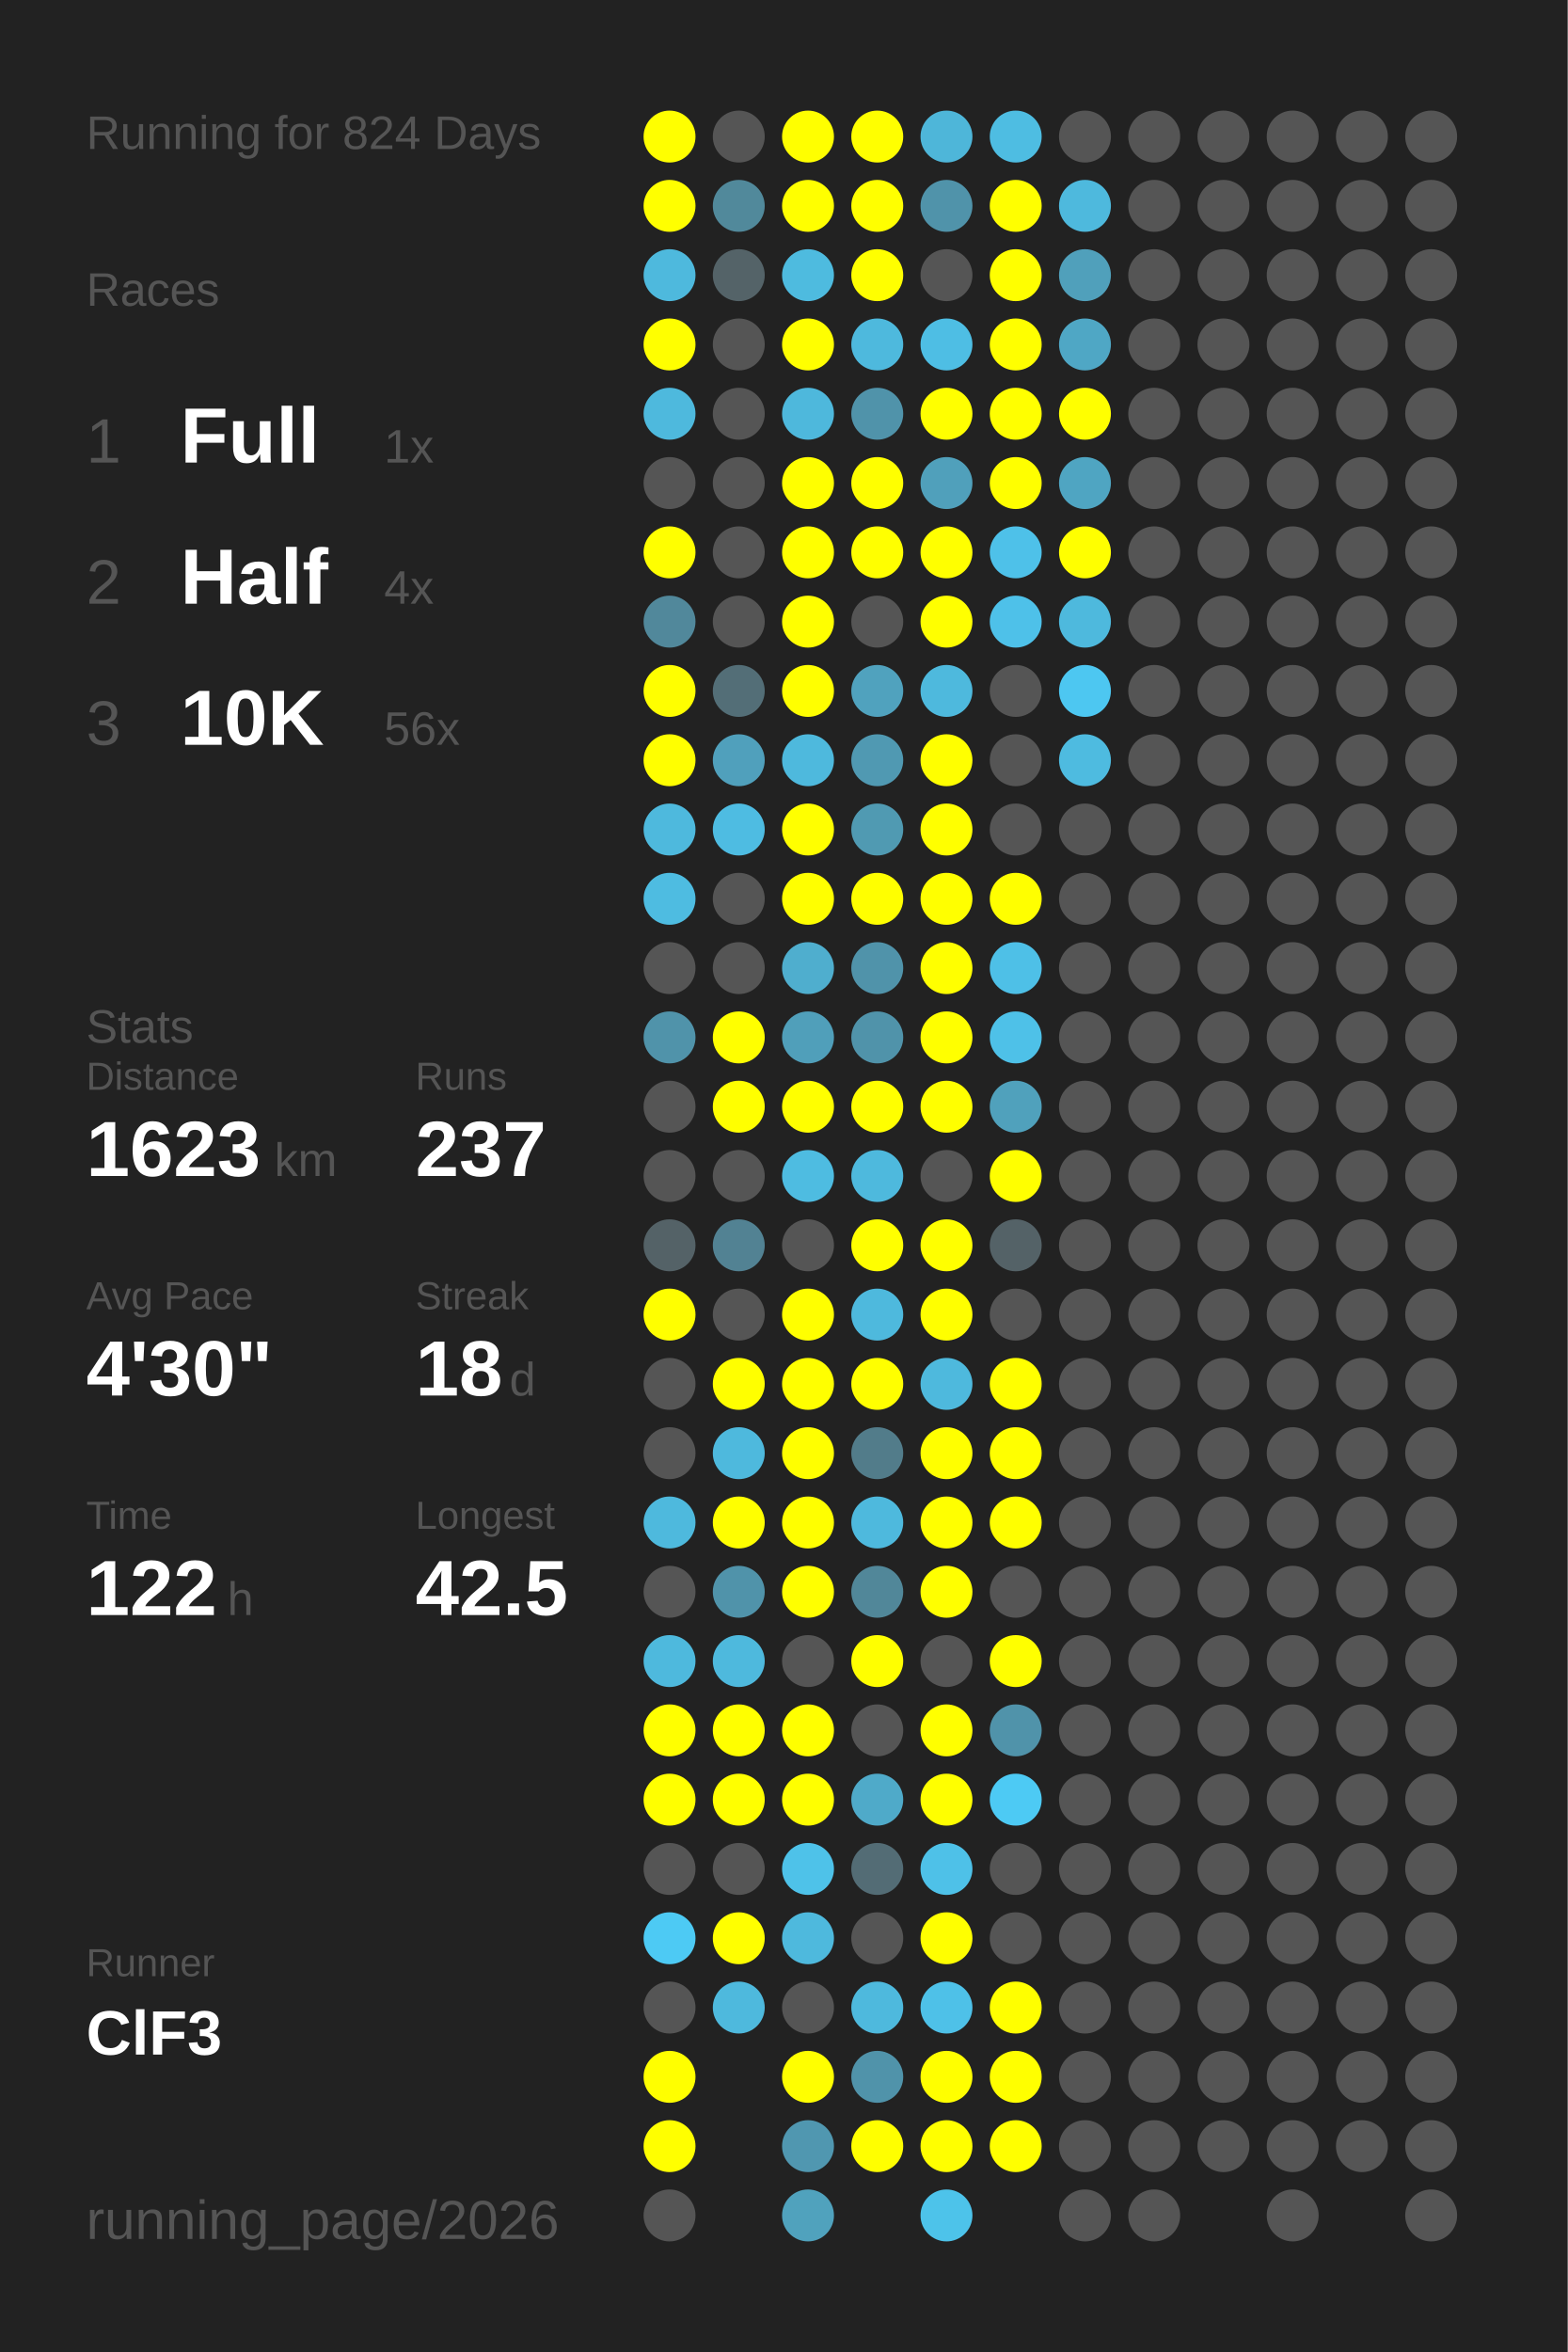
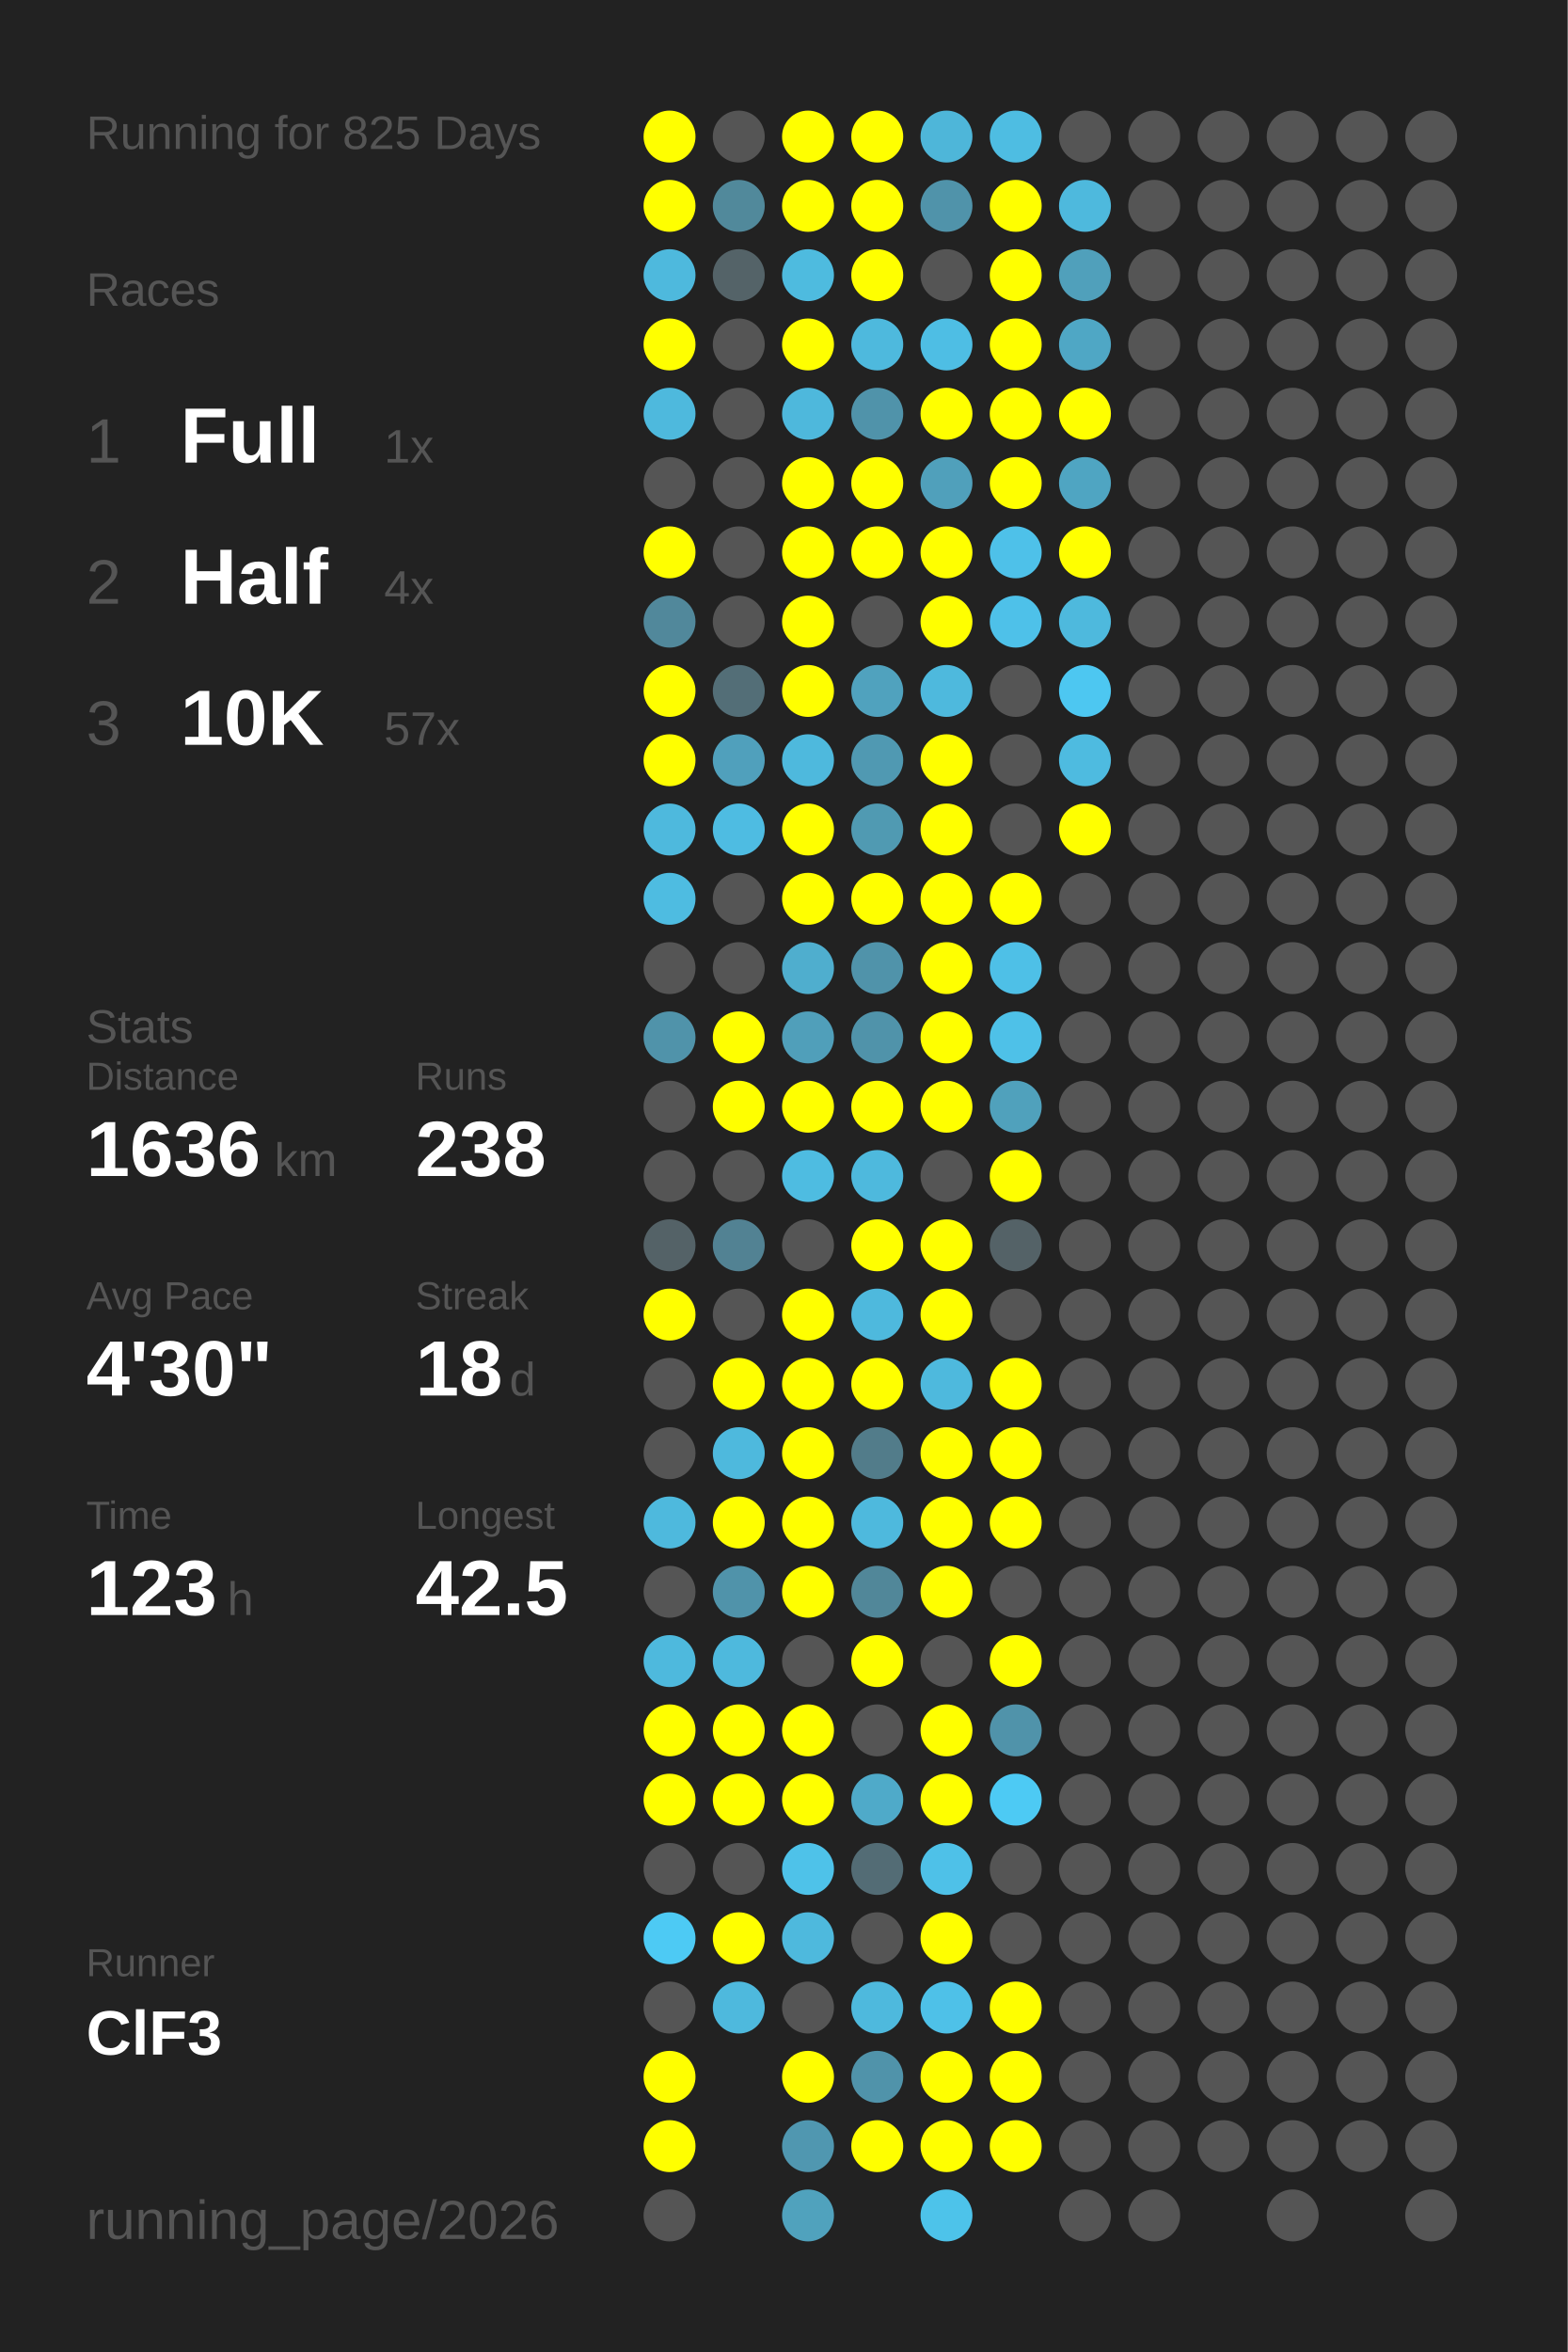
<svg xmlns="http://www.w3.org/2000/svg" baseProfile="full" height="300mm" version="1.1" viewBox="0,0,200,300" width="200mm">
  <defs />
  <rect fill="#222222" height="300" width="200" x="0" y="0" />
-   <text fill="#555555" style="font-size:6px; font-family:Arial;" x="11" y="19">Running for 824 Days</text>
+   <text fill="#555555" style="font-size:6px; font-family:Arial;" x="11" y="19">Running for 825 Days</text>
  <text fill="#555555" style="font-size:6px; font-family:Arial;" x="11" y="39">Races</text>
  <text fill="#555555" style="font-size:8px; font-family:Arial;" x="11" y="59">1</text>
  <text fill="#FFFFFF" style="font-size:10px; font-family:Arial; font-weight:bold;" x="23" y="59">Full</text>
  <text fill="#555555" style="font-size:6px; font-family:Arial;" x="49" y="59">1x</text>
  <text fill="#555555" style="font-size:8px; font-family:Arial;" x="11" y="77">2</text>
  <text fill="#FFFFFF" style="font-size:10px; font-family:Arial; font-weight:bold;" x="23" y="77">Half</text>
  <text fill="#555555" style="font-size:6px; font-family:Arial;" x="49" y="77">4x</text>
  <text fill="#555555" style="font-size:8px; font-family:Arial;" x="11" y="95">3</text>
  <text fill="#FFFFFF" style="font-size:10px; font-family:Arial; font-weight:bold;" x="23" y="95">10K</text>
-   <text fill="#555555" style="font-size:6px; font-family:Arial;" x="49" y="95">56x</text>
+   <text fill="#555555" style="font-size:6px; font-family:Arial;" x="49" y="95">57x</text>
  <text fill="#555555" style="font-size:6px; font-family:Arial;" x="11" y="133">Stats</text>
  <text fill="#555555" style="font-size:5px; font-family:Arial;" x="11" y="139">Distance</text>
-   <text fill="#FFFFFF" style="font-size:10px; font-family:Arial; font-weight:bold;" x="11" y="150">1623</text>
+   <text fill="#FFFFFF" style="font-size:10px; font-family:Arial; font-weight:bold;" x="11" y="150">1636</text>
  <text fill="#555555" style="font-size:6px; font-family:Arial;" x="35" y="150">km</text>
  <text fill="#555555" style="font-size:5px; font-family:Arial;" x="53" y="139">Runs</text>
-   <text fill="#FFFFFF" style="font-size:10px; font-family:Arial; font-weight:bold;" x="53" y="150">237</text>
+   <text fill="#FFFFFF" style="font-size:10px; font-family:Arial; font-weight:bold;" x="53" y="150">238</text>
  <text fill="#555555" style="font-size:5px; font-family:Arial;" x="11" y="167">Avg Pace</text>
  <text fill="#FFFFFF" style="font-size:10px; font-family:Arial; font-weight:bold;" x="11" y="178">4'30"</text>
  <text fill="#555555" style="font-size:5px; font-family:Arial;" x="53" y="167">Streak</text>
  <text fill="#FFFFFF" style="font-size:10px; font-family:Arial; font-weight:bold;" x="53" y="178">18</text>
  <text fill="#555555" style="font-size:6px; font-family:Arial;" x="65" y="178">d</text>
  <text fill="#555555" style="font-size:5px; font-family:Arial;" x="11" y="195">Time</text>
-   <text fill="#FFFFFF" style="font-size:10px; font-family:Arial; font-weight:bold;" x="11" y="206">122</text>
+   <text fill="#FFFFFF" style="font-size:10px; font-family:Arial; font-weight:bold;" x="11" y="206">123</text>
  <text fill="#555555" style="font-size:6px; font-family:Arial;" x="29" y="206">h</text>
  <text fill="#555555" style="font-size:5px; font-family:Arial;" x="53" y="195">Longest</text>
  <text fill="#FFFFFF" style="font-size:10px; font-family:Arial; font-weight:bold;" x="53" y="206">42.5</text>
  <text fill="#555555" style="font-size:5px; font-family:Arial;" x="11" y="252.065">Runner</text>
  <text fill="#FFFFFF" style="font-size:8px; font-family:Arial; font-weight:bold;" x="11" y="262.065">ClF3</text>
  <text fill="#555555" style="font-size:7px; font-family:Arial;" x="11" y="285.581">running_page/2026</text>
  <circle cx="85.417" cy="17.419" fill="#FFFF00" r="3.312" />
  <circle cx="85.417" cy="26.258" fill="#FFFF00" r="3.312" />
  <circle cx="85.417" cy="35.097" fill="#4eb9dd" r="3.312" />
  <circle cx="85.417" cy="43.935" fill="#FFFF00" r="3.312" />
  <circle cx="85.417" cy="52.774" fill="#4eb9dd" r="3.312" />
  <circle cx="85.417" cy="61.613" fill="#555555" r="3.312" />
  <circle cx="85.417" cy="70.452" fill="#FFFF00" r="3.312" />
  <circle cx="85.417" cy="79.29" fill="#51889b" r="3.312" />
  <circle cx="85.417" cy="88.129" fill="#FFFF00" r="3.312" />
  <circle cx="85.417" cy="96.968" fill="#FFFF00" r="3.312" />
  <circle cx="85.417" cy="105.806" fill="#4eb9dd" r="3.312" />
  <circle cx="85.417" cy="114.645" fill="#4ebce1" r="3.312" />
  <circle cx="85.417" cy="123.484" fill="#555555" r="3.312" />
  <circle cx="85.417" cy="132.323" fill="#5093aa" r="3.312" />
  <circle cx="85.417" cy="141.161" fill="#555555" r="3.312" />
  <circle cx="85.417" cy="150" fill="#555555" r="3.312" />
  <circle cx="85.417" cy="158.839" fill="#546267" r="3.312" />
  <circle cx="85.417" cy="167.677" fill="#FFFF00" r="3.312" />
  <circle cx="85.417" cy="176.516" fill="#555555" r="3.312" />
  <circle cx="85.417" cy="185.355" fill="#555555" r="3.312" />
  <circle cx="85.417" cy="194.194" fill="#4eb9dd" r="3.312" />
  <circle cx="85.417" cy="203.032" fill="#555555" r="3.312" />
  <circle cx="85.417" cy="211.871" fill="#4eb9dd" r="3.312" />
  <circle cx="85.417" cy="220.71" fill="#FFFF00" r="3.312" />
  <circle cx="85.417" cy="229.548" fill="#FFFF00" r="3.312" />
  <circle cx="85.417" cy="238.387" fill="#555555" r="3.312" />
  <circle cx="85.417" cy="247.226" fill="#4dcaf4" r="3.312" />
  <circle cx="85.417" cy="256.065" fill="#555555" r="3.312" />
  <circle cx="85.417" cy="264.903" fill="#FFFF00" r="3.312" />
  <circle cx="85.417" cy="273.742" fill="#FFFF00" r="3.312" />
  <circle cx="85.417" cy="282.581" fill="#555555" r="3.312" />
  <circle cx="94.25" cy="17.419" fill="#555555" r="3.312" />
  <circle cx="94.25" cy="26.258" fill="#51899b" r="3.312" />
  <circle cx="94.25" cy="35.097" fill="#546368" r="3.312" />
  <circle cx="94.25" cy="43.935" fill="#555555" r="3.312" />
  <circle cx="94.25" cy="52.774" fill="#555555" r="3.312" />
  <circle cx="94.25" cy="61.613" fill="#555555" r="3.312" />
  <circle cx="94.25" cy="70.452" fill="#555555" r="3.312" />
  <circle cx="94.25" cy="79.29" fill="#555555" r="3.312" />
  <circle cx="94.25" cy="88.129" fill="#536e77" r="3.312" />
  <circle cx="94.25" cy="96.968" fill="#50a0bc" r="3.312" />
  <circle cx="94.25" cy="105.806" fill="#4ebce2" r="3.312" />
  <circle cx="94.25" cy="114.645" fill="#555555" r="3.312" />
  <circle cx="94.25" cy="123.484" fill="#555555" r="3.312" />
  <circle cx="94.25" cy="132.323" fill="#FFFF00" r="3.312" />
  <circle cx="94.25" cy="141.161" fill="#FFFF00" r="3.312" />
  <circle cx="94.25" cy="150" fill="#555555" r="3.312" />
  <circle cx="94.25" cy="158.839" fill="#528293" r="3.312" />
  <circle cx="94.25" cy="167.677" fill="#555555" r="3.312" />
  <circle cx="94.25" cy="176.516" fill="#FFFF00" r="3.312" />
  <circle cx="94.25" cy="185.355" fill="#4eb9dd" r="3.312" />
  <circle cx="94.25" cy="194.194" fill="#FFFF00" r="3.312" />
  <circle cx="94.25" cy="203.032" fill="#5093aa" r="3.312" />
  <circle cx="94.25" cy="211.871" fill="#4eb9dd" r="3.312" />
  <circle cx="94.25" cy="220.71" fill="#FFFF00" r="3.312" />
  <circle cx="94.25" cy="229.548" fill="#FFFF00" r="3.312" />
  <circle cx="94.25" cy="238.387" fill="#555555" r="3.312" />
  <circle cx="94.25" cy="247.226" fill="#FFFF00" r="3.312" />
  <circle cx="94.25" cy="256.065" fill="#4eb9dd" r="3.312" />
  <circle cx="103.083" cy="17.419" fill="#FFFF00" r="3.312" />
  <circle cx="103.083" cy="26.258" fill="#FFFF00" r="3.312" />
  <circle cx="103.083" cy="35.097" fill="#4ebbdf" r="3.312" />
  <circle cx="103.083" cy="43.935" fill="#FFFF00" r="3.312" />
  <circle cx="103.083" cy="52.774" fill="#4eb8dc" r="3.312" />
  <circle cx="103.083" cy="61.613" fill="#FFFF00" r="3.312" />
  <circle cx="103.083" cy="70.452" fill="#FFFF00" r="3.312" />
  <circle cx="103.083" cy="79.29" fill="#FFFF00" r="3.312" />
  <circle cx="103.083" cy="88.129" fill="#FFFF00" r="3.312" />
  <circle cx="103.083" cy="96.968" fill="#4eb9dd" r="3.312" />
  <circle cx="103.083" cy="105.806" fill="#FFFF00" r="3.312" />
  <circle cx="103.083" cy="114.645" fill="#FFFF00" r="3.312" />
  <circle cx="103.083" cy="123.484" fill="#4faece" r="3.312" />
  <circle cx="103.083" cy="132.323" fill="#509fba" r="3.312" />
  <circle cx="103.083" cy="141.161" fill="#FFFF00" r="3.312" />
  <circle cx="103.083" cy="150" fill="#4ebce1" r="3.312" />
  <circle cx="103.083" cy="158.839" fill="#555555" r="3.312" />
  <circle cx="103.083" cy="167.677" fill="#FFFF00" r="3.312" />
  <circle cx="103.083" cy="176.516" fill="#FFFF00" r="3.312" />
  <circle cx="103.083" cy="185.355" fill="#FFFF00" r="3.312" />
  <circle cx="103.083" cy="194.194" fill="#FFFF00" r="3.312" />
  <circle cx="103.083" cy="203.032" fill="#FFFF00" r="3.312" />
  <circle cx="103.083" cy="211.871" fill="#555555" r="3.312" />
  <circle cx="103.083" cy="220.71" fill="#FFFF00" r="3.312" />
  <circle cx="103.083" cy="229.548" fill="#FFFF00" r="3.312" />
  <circle cx="103.083" cy="238.387" fill="#4ec2e9" r="3.312" />
  <circle cx="103.083" cy="247.226" fill="#4eb9dd" r="3.312" />
  <circle cx="103.083" cy="256.065" fill="#555555" r="3.312" />
  <circle cx="103.083" cy="264.903" fill="#FFFF00" r="3.312" />
  <circle cx="103.083" cy="273.742" fill="#5097b0" r="3.312" />
  <circle cx="103.083" cy="282.581" fill="#50a2bd" r="3.312" />
  <circle cx="111.917" cy="17.419" fill="#FFFF00" r="3.312" />
  <circle cx="111.917" cy="26.258" fill="#FFFF00" r="3.312" />
  <circle cx="111.917" cy="35.097" fill="#FFFF00" r="3.312" />
  <circle cx="111.917" cy="43.935" fill="#4eb9dd" r="3.312" />
  <circle cx="111.917" cy="52.774" fill="#5093aa" r="3.312" />
  <circle cx="111.917" cy="61.613" fill="#FFFF00" r="3.312" />
  <circle cx="111.917" cy="70.452" fill="#FFFF00" r="3.312" />
  <circle cx="111.917" cy="79.29" fill="#555555" r="3.312" />
  <circle cx="111.917" cy="88.129" fill="#50a2be" r="3.312" />
  <circle cx="111.917" cy="96.968" fill="#5099b2" r="3.312" />
  <circle cx="111.917" cy="105.806" fill="#509ab2" r="3.312" />
  <circle cx="111.917" cy="114.645" fill="#FFFF00" r="3.312" />
  <circle cx="111.917" cy="123.484" fill="#5093aa" r="3.312" />
  <circle cx="111.917" cy="132.323" fill="#5093aa" r="3.312" />
  <circle cx="111.917" cy="141.161" fill="#FFFF00" r="3.312" />
  <circle cx="111.917" cy="150" fill="#4eb9dd" r="3.312" />
  <circle cx="111.917" cy="158.839" fill="#FFFF00" r="3.312" />
  <circle cx="111.917" cy="167.677" fill="#4eb9dd" r="3.312" />
  <circle cx="111.917" cy="176.516" fill="#FFFF00" r="3.312" />
  <circle cx="111.917" cy="185.355" fill="#527c8a" r="3.312" />
  <circle cx="111.917" cy="194.194" fill="#4eb9dd" r="3.312" />
  <circle cx="111.917" cy="203.032" fill="#518799" r="3.312" />
  <circle cx="111.917" cy="211.871" fill="#FFFF00" r="3.312" />
  <circle cx="111.917" cy="220.71" fill="#555555" r="3.312" />
  <circle cx="111.917" cy="229.548" fill="#4faac9" r="3.312" />
  <circle cx="111.917" cy="238.387" fill="#536c75" r="3.312" />
  <circle cx="111.917" cy="247.226" fill="#555555" r="3.312" />
  <circle cx="111.917" cy="256.065" fill="#4eb9dd" r="3.312" />
  <circle cx="111.917" cy="264.903" fill="#5093aa" r="3.312" />
  <circle cx="111.917" cy="273.742" fill="#FFFF00" r="3.312" />
  <circle cx="120.75" cy="17.419" fill="#4eb6d9" r="3.312" />
  <circle cx="120.75" cy="26.258" fill="#5093aa" r="3.312" />
  <circle cx="120.75" cy="35.097" fill="#555555" r="3.312" />
  <circle cx="120.75" cy="43.935" fill="#4ebee4" r="3.312" />
  <circle cx="120.75" cy="52.774" fill="#FFFF00" r="3.312" />
  <circle cx="120.75" cy="61.613" fill="#50a0bb" r="3.312" />
  <circle cx="120.75" cy="70.452" fill="#FFFF00" r="3.312" />
  <circle cx="120.75" cy="79.29" fill="#FFFF00" r="3.312" />
  <circle cx="120.75" cy="88.129" fill="#4eb9dd" r="3.312" />
  <circle cx="120.75" cy="96.968" fill="#FFFF00" r="3.312" />
  <circle cx="120.75" cy="105.806" fill="#FFFF00" r="3.312" />
  <circle cx="120.75" cy="114.645" fill="#FFFF00" r="3.312" />
  <circle cx="120.75" cy="123.484" fill="#FFFF00" r="3.312" />
  <circle cx="120.75" cy="132.323" fill="#FFFF00" r="3.312" />
  <circle cx="120.75" cy="141.161" fill="#FFFF00" r="3.312" />
  <circle cx="120.75" cy="150" fill="#555555" r="3.312" />
  <circle cx="120.75" cy="158.839" fill="#FFFF00" r="3.312" />
  <circle cx="120.75" cy="167.677" fill="#FFFF00" r="3.312" />
  <circle cx="120.75" cy="176.516" fill="#4eb9dd" r="3.312" />
  <circle cx="120.75" cy="185.355" fill="#FFFF00" r="3.312" />
  <circle cx="120.75" cy="194.194" fill="#FFFF00" r="3.312" />
  <circle cx="120.75" cy="203.032" fill="#FFFF00" r="3.312" />
  <circle cx="120.75" cy="211.871" fill="#555555" r="3.312" />
  <circle cx="120.75" cy="220.71" fill="#FFFF00" r="3.312" />
  <circle cx="120.75" cy="229.548" fill="#FFFF00" r="3.312" />
  <circle cx="120.75" cy="238.387" fill="#4ec1e8" r="3.312" />
  <circle cx="120.75" cy="247.226" fill="#FFFF00" r="3.312" />
  <circle cx="120.75" cy="256.065" fill="#4ec1e8" r="3.312" />
  <circle cx="120.75" cy="264.903" fill="#FFFF00" r="3.312" />
  <circle cx="120.75" cy="273.742" fill="#FFFF00" r="3.312" />
  <circle cx="120.75" cy="282.581" fill="#4dc3ea" r="3.312" />
  <circle cx="129.583" cy="17.419" fill="#4ebde2" r="3.312" />
  <circle cx="129.583" cy="26.258" fill="#FFFF00" r="3.312" />
  <circle cx="129.583" cy="35.097" fill="#FFFF00" r="3.312" />
  <circle cx="129.583" cy="43.935" fill="#FFFF00" r="3.312" />
  <circle cx="129.583" cy="52.774" fill="#FFFF00" r="3.312" />
  <circle cx="129.583" cy="61.613" fill="#FFFF00" r="3.312" />
  <circle cx="129.583" cy="70.452" fill="#4ec1e9" r="3.312" />
  <circle cx="129.583" cy="79.29" fill="#4ec1e9" r="3.312" />
  <circle cx="129.583" cy="88.129" fill="#555555" r="3.312" />
  <circle cx="129.583" cy="96.968" fill="#555555" r="3.312" />
  <circle cx="129.583" cy="105.806" fill="#555555" r="3.312" />
  <circle cx="129.583" cy="114.645" fill="#FFFF00" r="3.312" />
  <circle cx="129.583" cy="123.484" fill="#4ec0e7" r="3.312" />
  <circle cx="129.583" cy="132.323" fill="#4ec1e8" r="3.312" />
  <circle cx="129.583" cy="141.161" fill="#50a1bc" r="3.312" />
  <circle cx="129.583" cy="150" fill="#FFFF00" r="3.312" />
  <circle cx="129.583" cy="158.839" fill="#546267" r="3.312" />
  <circle cx="129.583" cy="167.677" fill="#555555" r="3.312" />
  <circle cx="129.583" cy="176.516" fill="#FFFF00" r="3.312" />
  <circle cx="129.583" cy="185.355" fill="#FFFF00" r="3.312" />
  <circle cx="129.583" cy="194.194" fill="#FFFF00" r="3.312" />
  <circle cx="129.583" cy="203.032" fill="#555555" r="3.312" />
  <circle cx="129.583" cy="211.871" fill="#FFFF00" r="3.312" />
  <circle cx="129.583" cy="220.71" fill="#5093aa" r="3.312" />
  <circle cx="129.583" cy="229.548" fill="#4dcaf4" r="3.312" />
  <circle cx="129.583" cy="238.387" fill="#555555" r="3.312" />
  <circle cx="129.583" cy="247.226" fill="#555555" r="3.312" />
  <circle cx="129.583" cy="256.065" fill="#FFFF00" r="3.312" />
  <circle cx="129.583" cy="264.903" fill="#FFFF00" r="3.312" />
  <circle cx="129.583" cy="273.742" fill="#FFFF00" r="3.312" />
  <circle cx="138.417" cy="17.419" fill="#555555" r="3.312" />
  <circle cx="138.417" cy="26.258" fill="#4eb9dd" r="3.312" />
  <circle cx="138.417" cy="35.097" fill="#50a0bb" r="3.312" />
  <circle cx="138.417" cy="43.935" fill="#4fa7c5" r="3.312" />
  <circle cx="138.417" cy="52.774" fill="#FFFF00" r="3.312" />
  <circle cx="138.417" cy="61.613" fill="#4fa5c2" r="3.312" />
  <circle cx="138.417" cy="70.452" fill="#FFFF00" r="3.312" />
  <circle cx="138.417" cy="79.29" fill="#4eb9dd" r="3.312" />
  <circle cx="138.417" cy="88.129" fill="#4dc7f1" r="3.312" />
  <circle cx="138.417" cy="96.968" fill="#4ebbe0" r="3.312" />
-   <circle cx="138.417" cy="105.806" fill="#555555" r="3.312" />
+   <circle cx="138.417" cy="105.806" fill="#FFFF00" r="3.312" />
  <circle cx="138.417" cy="114.645" fill="#555555" r="3.312" />
  <circle cx="138.417" cy="123.484" fill="#555555" r="3.312" />
  <circle cx="138.417" cy="132.323" fill="#555555" r="3.312" />
  <circle cx="138.417" cy="141.161" fill="#555555" r="3.312" />
  <circle cx="138.417" cy="150" fill="#555555" r="3.312" />
  <circle cx="138.417" cy="158.839" fill="#555555" r="3.312" />
  <circle cx="138.417" cy="167.677" fill="#555555" r="3.312" />
  <circle cx="138.417" cy="176.516" fill="#555555" r="3.312" />
  <circle cx="138.417" cy="185.355" fill="#555555" r="3.312" />
  <circle cx="138.417" cy="194.194" fill="#555555" r="3.312" />
  <circle cx="138.417" cy="203.032" fill="#555555" r="3.312" />
  <circle cx="138.417" cy="211.871" fill="#555555" r="3.312" />
  <circle cx="138.417" cy="220.71" fill="#555555" r="3.312" />
  <circle cx="138.417" cy="229.548" fill="#555555" r="3.312" />
  <circle cx="138.417" cy="238.387" fill="#555555" r="3.312" />
  <circle cx="138.417" cy="247.226" fill="#555555" r="3.312" />
  <circle cx="138.417" cy="256.065" fill="#555555" r="3.312" />
  <circle cx="138.417" cy="264.903" fill="#555555" r="3.312" />
  <circle cx="138.417" cy="273.742" fill="#555555" r="3.312" />
  <circle cx="138.417" cy="282.581" fill="#555555" r="3.312" />
  <circle cx="147.25" cy="17.419" fill="#555555" r="3.312" />
  <circle cx="147.25" cy="26.258" fill="#555555" r="3.312" />
  <circle cx="147.25" cy="35.097" fill="#555555" r="3.312" />
  <circle cx="147.25" cy="43.935" fill="#555555" r="3.312" />
  <circle cx="147.25" cy="52.774" fill="#555555" r="3.312" />
  <circle cx="147.25" cy="61.613" fill="#555555" r="3.312" />
  <circle cx="147.25" cy="70.452" fill="#555555" r="3.312" />
  <circle cx="147.25" cy="79.29" fill="#555555" r="3.312" />
  <circle cx="147.25" cy="88.129" fill="#555555" r="3.312" />
  <circle cx="147.25" cy="96.968" fill="#555555" r="3.312" />
  <circle cx="147.25" cy="105.806" fill="#555555" r="3.312" />
  <circle cx="147.25" cy="114.645" fill="#555555" r="3.312" />
  <circle cx="147.25" cy="123.484" fill="#555555" r="3.312" />
  <circle cx="147.25" cy="132.323" fill="#555555" r="3.312" />
  <circle cx="147.25" cy="141.161" fill="#555555" r="3.312" />
  <circle cx="147.25" cy="150" fill="#555555" r="3.312" />
  <circle cx="147.25" cy="158.839" fill="#555555" r="3.312" />
  <circle cx="147.25" cy="167.677" fill="#555555" r="3.312" />
  <circle cx="147.25" cy="176.516" fill="#555555" r="3.312" />
  <circle cx="147.25" cy="185.355" fill="#555555" r="3.312" />
  <circle cx="147.25" cy="194.194" fill="#555555" r="3.312" />
  <circle cx="147.25" cy="203.032" fill="#555555" r="3.312" />
  <circle cx="147.25" cy="211.871" fill="#555555" r="3.312" />
  <circle cx="147.25" cy="220.71" fill="#555555" r="3.312" />
  <circle cx="147.25" cy="229.548" fill="#555555" r="3.312" />
  <circle cx="147.25" cy="238.387" fill="#555555" r="3.312" />
  <circle cx="147.25" cy="247.226" fill="#555555" r="3.312" />
  <circle cx="147.25" cy="256.065" fill="#555555" r="3.312" />
  <circle cx="147.25" cy="264.903" fill="#555555" r="3.312" />
  <circle cx="147.25" cy="273.742" fill="#555555" r="3.312" />
  <circle cx="147.25" cy="282.581" fill="#555555" r="3.312" />
  <circle cx="156.083" cy="17.419" fill="#555555" r="3.312" />
  <circle cx="156.083" cy="26.258" fill="#555555" r="3.312" />
  <circle cx="156.083" cy="35.097" fill="#555555" r="3.312" />
  <circle cx="156.083" cy="43.935" fill="#555555" r="3.312" />
  <circle cx="156.083" cy="52.774" fill="#555555" r="3.312" />
  <circle cx="156.083" cy="61.613" fill="#555555" r="3.312" />
  <circle cx="156.083" cy="70.452" fill="#555555" r="3.312" />
  <circle cx="156.083" cy="79.29" fill="#555555" r="3.312" />
  <circle cx="156.083" cy="88.129" fill="#555555" r="3.312" />
  <circle cx="156.083" cy="96.968" fill="#555555" r="3.312" />
  <circle cx="156.083" cy="105.806" fill="#555555" r="3.312" />
  <circle cx="156.083" cy="114.645" fill="#555555" r="3.312" />
  <circle cx="156.083" cy="123.484" fill="#555555" r="3.312" />
  <circle cx="156.083" cy="132.323" fill="#555555" r="3.312" />
  <circle cx="156.083" cy="141.161" fill="#555555" r="3.312" />
  <circle cx="156.083" cy="150" fill="#555555" r="3.312" />
  <circle cx="156.083" cy="158.839" fill="#555555" r="3.312" />
  <circle cx="156.083" cy="167.677" fill="#555555" r="3.312" />
  <circle cx="156.083" cy="176.516" fill="#555555" r="3.312" />
  <circle cx="156.083" cy="185.355" fill="#555555" r="3.312" />
  <circle cx="156.083" cy="194.194" fill="#555555" r="3.312" />
  <circle cx="156.083" cy="203.032" fill="#555555" r="3.312" />
  <circle cx="156.083" cy="211.871" fill="#555555" r="3.312" />
  <circle cx="156.083" cy="220.71" fill="#555555" r="3.312" />
  <circle cx="156.083" cy="229.548" fill="#555555" r="3.312" />
  <circle cx="156.083" cy="238.387" fill="#555555" r="3.312" />
  <circle cx="156.083" cy="247.226" fill="#555555" r="3.312" />
  <circle cx="156.083" cy="256.065" fill="#555555" r="3.312" />
  <circle cx="156.083" cy="264.903" fill="#555555" r="3.312" />
  <circle cx="156.083" cy="273.742" fill="#555555" r="3.312" />
  <circle cx="164.917" cy="17.419" fill="#555555" r="3.312" />
  <circle cx="164.917" cy="26.258" fill="#555555" r="3.312" />
  <circle cx="164.917" cy="35.097" fill="#555555" r="3.312" />
  <circle cx="164.917" cy="43.935" fill="#555555" r="3.312" />
  <circle cx="164.917" cy="52.774" fill="#555555" r="3.312" />
  <circle cx="164.917" cy="61.613" fill="#555555" r="3.312" />
  <circle cx="164.917" cy="70.452" fill="#555555" r="3.312" />
  <circle cx="164.917" cy="79.29" fill="#555555" r="3.312" />
  <circle cx="164.917" cy="88.129" fill="#555555" r="3.312" />
  <circle cx="164.917" cy="96.968" fill="#555555" r="3.312" />
  <circle cx="164.917" cy="105.806" fill="#555555" r="3.312" />
  <circle cx="164.917" cy="114.645" fill="#555555" r="3.312" />
  <circle cx="164.917" cy="123.484" fill="#555555" r="3.312" />
  <circle cx="164.917" cy="132.323" fill="#555555" r="3.312" />
  <circle cx="164.917" cy="141.161" fill="#555555" r="3.312" />
  <circle cx="164.917" cy="150" fill="#555555" r="3.312" />
  <circle cx="164.917" cy="158.839" fill="#555555" r="3.312" />
  <circle cx="164.917" cy="167.677" fill="#555555" r="3.312" />
  <circle cx="164.917" cy="176.516" fill="#555555" r="3.312" />
  <circle cx="164.917" cy="185.355" fill="#555555" r="3.312" />
  <circle cx="164.917" cy="194.194" fill="#555555" r="3.312" />
  <circle cx="164.917" cy="203.032" fill="#555555" r="3.312" />
  <circle cx="164.917" cy="211.871" fill="#555555" r="3.312" />
  <circle cx="164.917" cy="220.71" fill="#555555" r="3.312" />
  <circle cx="164.917" cy="229.548" fill="#555555" r="3.312" />
  <circle cx="164.917" cy="238.387" fill="#555555" r="3.312" />
  <circle cx="164.917" cy="247.226" fill="#555555" r="3.312" />
  <circle cx="164.917" cy="256.065" fill="#555555" r="3.312" />
  <circle cx="164.917" cy="264.903" fill="#555555" r="3.312" />
  <circle cx="164.917" cy="273.742" fill="#555555" r="3.312" />
  <circle cx="164.917" cy="282.581" fill="#555555" r="3.312" />
  <circle cx="173.75" cy="17.419" fill="#555555" r="3.312" />
  <circle cx="173.75" cy="26.258" fill="#555555" r="3.312" />
  <circle cx="173.75" cy="35.097" fill="#555555" r="3.312" />
  <circle cx="173.75" cy="43.935" fill="#555555" r="3.312" />
  <circle cx="173.75" cy="52.774" fill="#555555" r="3.312" />
  <circle cx="173.75" cy="61.613" fill="#555555" r="3.312" />
  <circle cx="173.75" cy="70.452" fill="#555555" r="3.312" />
  <circle cx="173.75" cy="79.29" fill="#555555" r="3.312" />
  <circle cx="173.75" cy="88.129" fill="#555555" r="3.312" />
  <circle cx="173.75" cy="96.968" fill="#555555" r="3.312" />
  <circle cx="173.75" cy="105.806" fill="#555555" r="3.312" />
  <circle cx="173.75" cy="114.645" fill="#555555" r="3.312" />
  <circle cx="173.75" cy="123.484" fill="#555555" r="3.312" />
  <circle cx="173.75" cy="132.323" fill="#555555" r="3.312" />
  <circle cx="173.75" cy="141.161" fill="#555555" r="3.312" />
  <circle cx="173.75" cy="150" fill="#555555" r="3.312" />
  <circle cx="173.75" cy="158.839" fill="#555555" r="3.312" />
  <circle cx="173.75" cy="167.677" fill="#555555" r="3.312" />
  <circle cx="173.75" cy="176.516" fill="#555555" r="3.312" />
  <circle cx="173.75" cy="185.355" fill="#555555" r="3.312" />
  <circle cx="173.75" cy="194.194" fill="#555555" r="3.312" />
  <circle cx="173.75" cy="203.032" fill="#555555" r="3.312" />
  <circle cx="173.75" cy="211.871" fill="#555555" r="3.312" />
  <circle cx="173.75" cy="220.71" fill="#555555" r="3.312" />
  <circle cx="173.75" cy="229.548" fill="#555555" r="3.312" />
  <circle cx="173.75" cy="238.387" fill="#555555" r="3.312" />
  <circle cx="173.75" cy="247.226" fill="#555555" r="3.312" />
  <circle cx="173.75" cy="256.065" fill="#555555" r="3.312" />
  <circle cx="173.75" cy="264.903" fill="#555555" r="3.312" />
  <circle cx="173.75" cy="273.742" fill="#555555" r="3.312" />
  <circle cx="182.583" cy="17.419" fill="#555555" r="3.312" />
  <circle cx="182.583" cy="26.258" fill="#555555" r="3.312" />
  <circle cx="182.583" cy="35.097" fill="#555555" r="3.312" />
  <circle cx="182.583" cy="43.935" fill="#555555" r="3.312" />
  <circle cx="182.583" cy="52.774" fill="#555555" r="3.312" />
  <circle cx="182.583" cy="61.613" fill="#555555" r="3.312" />
  <circle cx="182.583" cy="70.452" fill="#555555" r="3.312" />
  <circle cx="182.583" cy="79.29" fill="#555555" r="3.312" />
  <circle cx="182.583" cy="88.129" fill="#555555" r="3.312" />
  <circle cx="182.583" cy="96.968" fill="#555555" r="3.312" />
  <circle cx="182.583" cy="105.806" fill="#555555" r="3.312" />
  <circle cx="182.583" cy="114.645" fill="#555555" r="3.312" />
  <circle cx="182.583" cy="123.484" fill="#555555" r="3.312" />
  <circle cx="182.583" cy="132.323" fill="#555555" r="3.312" />
  <circle cx="182.583" cy="141.161" fill="#555555" r="3.312" />
  <circle cx="182.583" cy="150" fill="#555555" r="3.312" />
  <circle cx="182.583" cy="158.839" fill="#555555" r="3.312" />
  <circle cx="182.583" cy="167.677" fill="#555555" r="3.312" />
  <circle cx="182.583" cy="176.516" fill="#555555" r="3.312" />
  <circle cx="182.583" cy="185.355" fill="#555555" r="3.312" />
  <circle cx="182.583" cy="194.194" fill="#555555" r="3.312" />
  <circle cx="182.583" cy="203.032" fill="#555555" r="3.312" />
  <circle cx="182.583" cy="211.871" fill="#555555" r="3.312" />
  <circle cx="182.583" cy="220.71" fill="#555555" r="3.312" />
  <circle cx="182.583" cy="229.548" fill="#555555" r="3.312" />
  <circle cx="182.583" cy="238.387" fill="#555555" r="3.312" />
  <circle cx="182.583" cy="247.226" fill="#555555" r="3.312" />
  <circle cx="182.583" cy="256.065" fill="#555555" r="3.312" />
  <circle cx="182.583" cy="264.903" fill="#555555" r="3.312" />
  <circle cx="182.583" cy="273.742" fill="#555555" r="3.312" />
  <circle cx="182.583" cy="282.581" fill="#555555" r="3.312" />
</svg>
